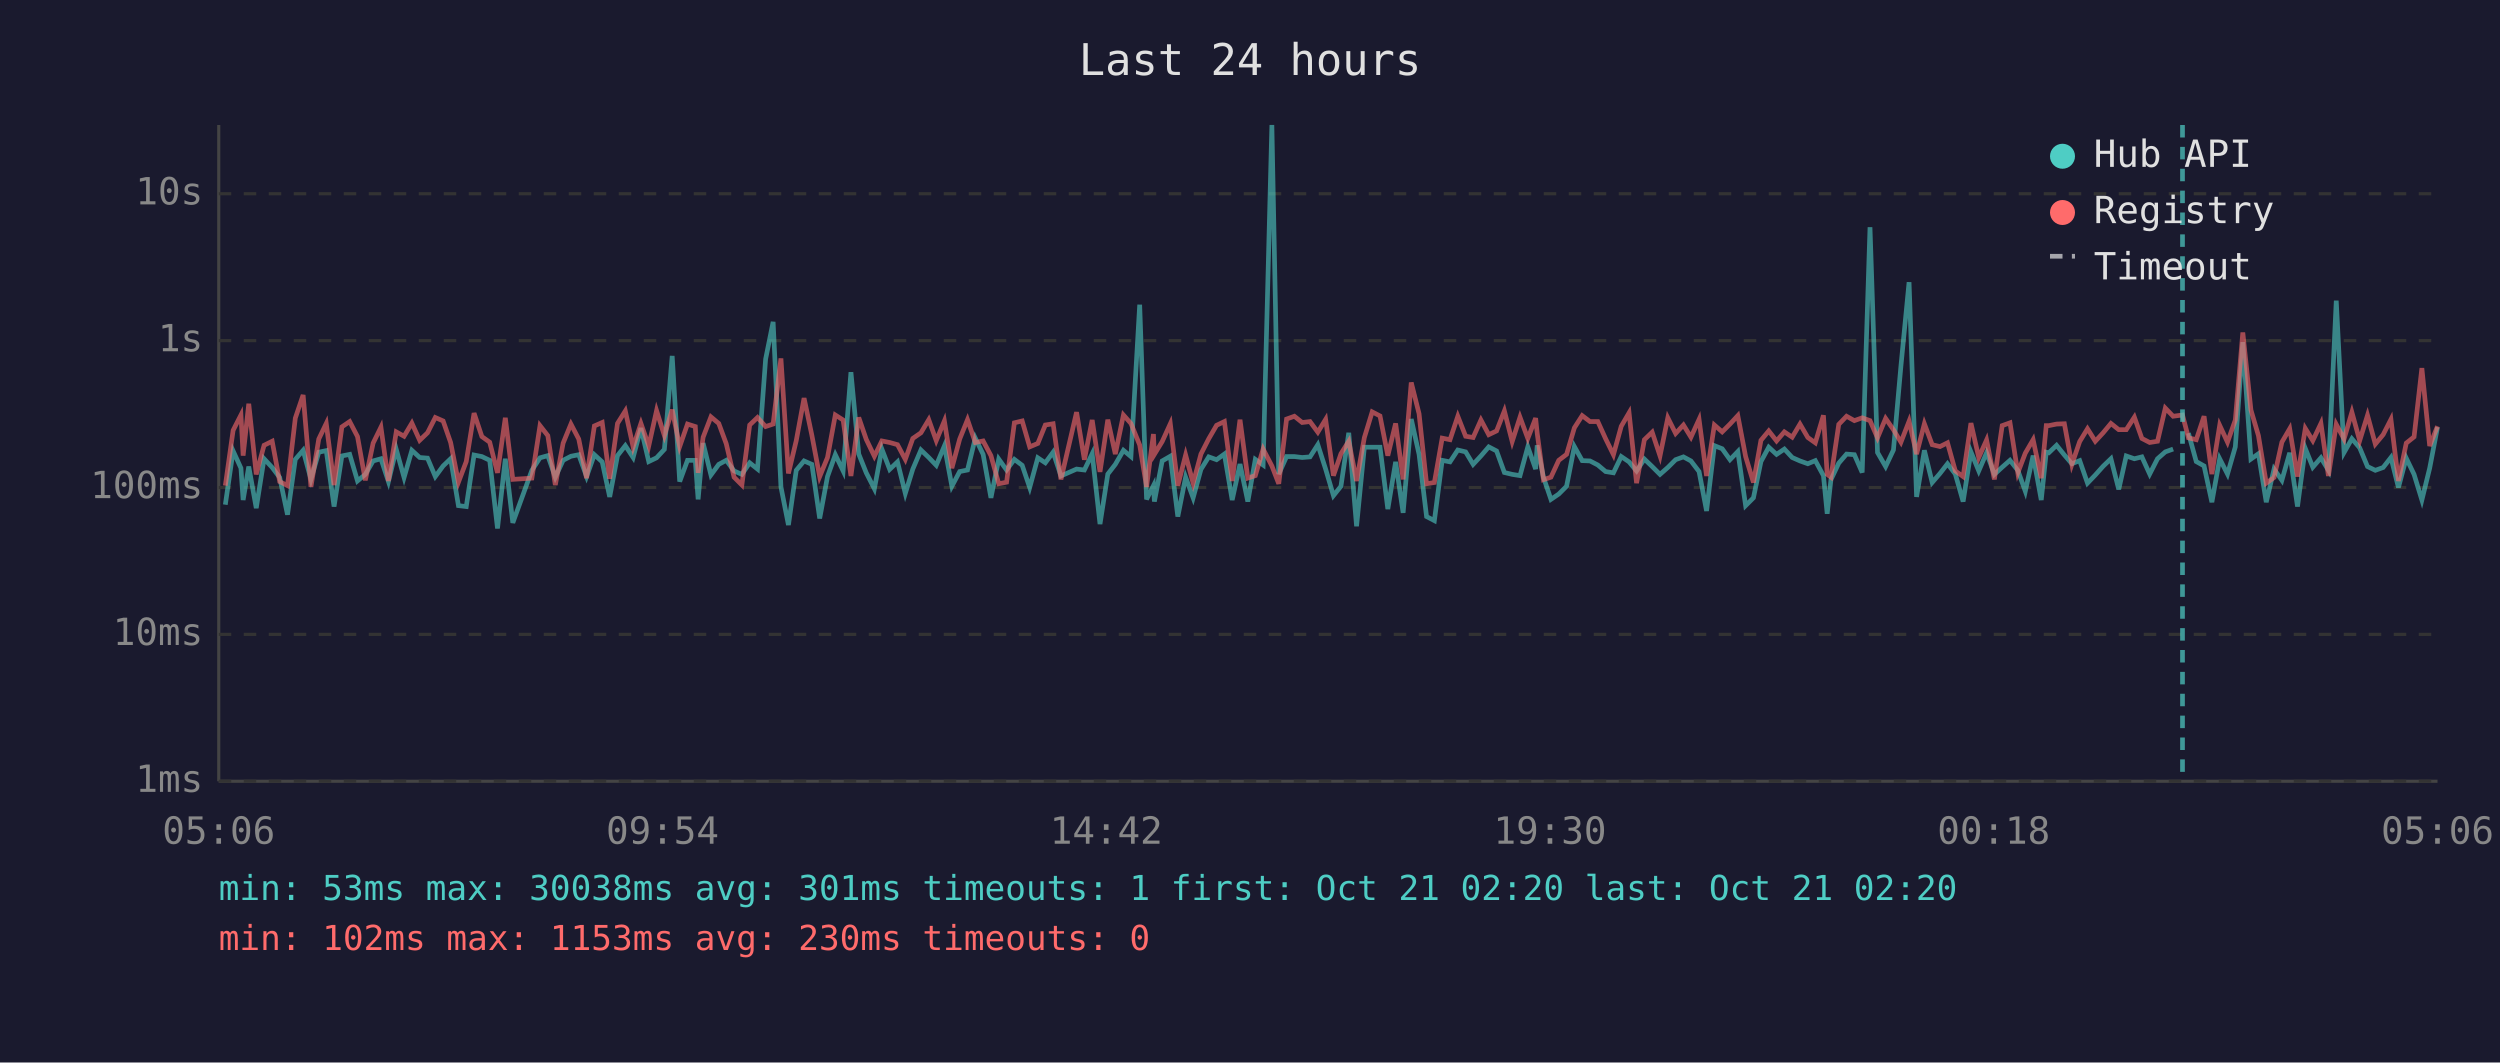
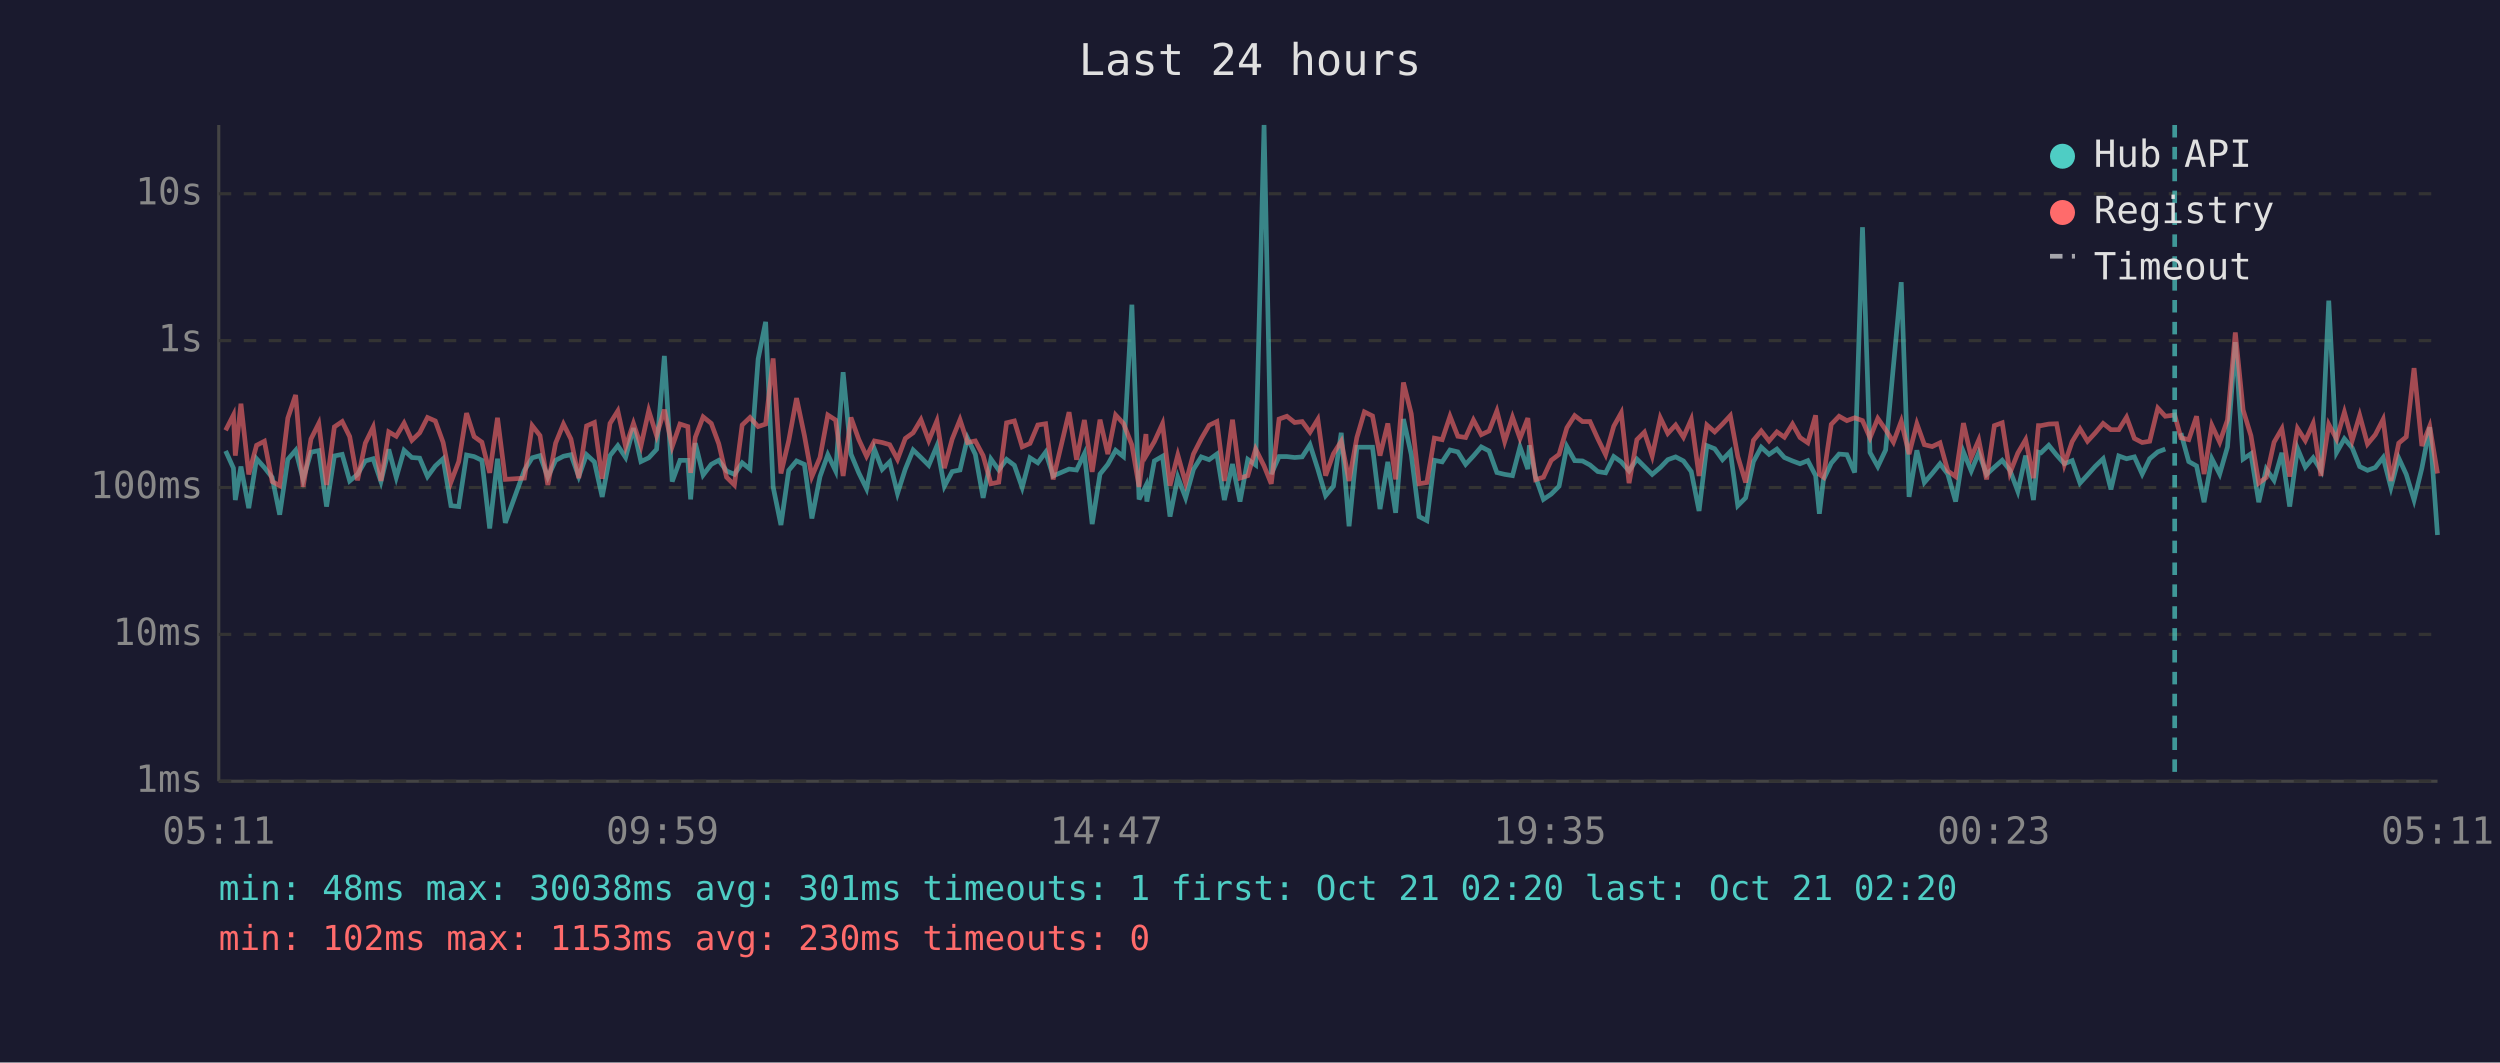
<svg xmlns="http://www.w3.org/2000/svg" viewBox="0 0 800 340" font-family="monospace" font-size="12">
  <rect width="800" height="340" fill="#1a1a2e" />
  <text x="400" y="24" fill="#e0e0e0" font-size="14" text-anchor="middle">Last 24 hours</text>
  <line x1="70" y1="40" x2="70" y2="250" stroke="#444" stroke-width="1" />
  <line x1="70" y1="250" x2="780" y2="250" stroke="#444" stroke-width="1" />
  <line x1="70" y1="250" x2="780" y2="250" stroke="#333" stroke-width="1" stroke-dasharray="4" />
  <text x="65" y="250" fill="#888" text-anchor="end" dominant-baseline="middle">1ms</text>
  <line x1="70" y1="203" x2="780" y2="203" stroke="#333" stroke-width="1" stroke-dasharray="4" />
  <text x="65" y="203" fill="#888" text-anchor="end" dominant-baseline="middle">10ms</text>
  <line x1="70" y1="156" x2="780" y2="156" stroke="#333" stroke-width="1" stroke-dasharray="4" />
  <text x="65" y="156" fill="#888" text-anchor="end" dominant-baseline="middle">100ms</text>
  <line x1="70" y1="109" x2="780" y2="109" stroke="#333" stroke-width="1" stroke-dasharray="4" />
  <text x="65" y="109" fill="#888" text-anchor="end" dominant-baseline="middle">1s</text>
  <line x1="70" y1="62" x2="780" y2="62" stroke="#333" stroke-width="1" stroke-dasharray="4" />
  <text x="65" y="62" fill="#888" text-anchor="end" dominant-baseline="middle">10s</text>
-   <text x="70" y="270" fill="#888" text-anchor="middle">05:06</text>
-   <text x="212" y="270" fill="#888" text-anchor="middle">09:54</text>
-   <text x="354" y="270" fill="#888" text-anchor="middle">14:42</text>
-   <text x="496" y="270" fill="#888" text-anchor="middle">19:30</text>
-   <text x="638" y="270" fill="#888" text-anchor="middle">00:18</text>
-   <text x="780" y="270" fill="#888" text-anchor="middle">05:06</text>
-   <polyline points="72.1,161.5 74.6,144.3 77.1,149.8 77.8,160.0 79.6,149.3 82.0,162.6 84.5,146.8 87.1,149.6 89.5,152.8 92.0,164.7 94.5,147.0 97.0,144.1 99.5,153.4 102.0,144.7 104.4,144.2 106.9,162.1 109.4,145.9 111.9,145.4 114.4,153.9 116.9,151.8 119.4,147.5 121.9,146.8 124.3,154.1 126.8,143.8 129.3,152.8 131.8,144.1 134.3,146.4 136.8,146.6 139.3,152.5 141.8,149.1 144.2,146.8 146.7,161.8 149.2,162.1 151.7,145.6 154.2,146.1 156.7,147.3 159.2,169.1 161.7,146.8 164.1,167.3 170.2,150.5 172.8,146.5 175.3,145.8 177.7,152.7 180.2,147.3 182.7,146.0 185.2,145.5 187.7,152.5 190.2,145.5 192.7,147.8 195.1,159.0 197.6,145.8 200.1,142.6 202.6,146.4 205.1,137.0 207.6,147.7 210.1,146.5 212.6,143.8 215.1,113.9 217.5,154.1 220.0,147.3 222.5,147.3 223.4,159.8 225.0,141.8 227.5,152.0 230.0,148.6 232.4,147.3 234.9,150.7 237.4,151.8 239.9,148.1 242.4,150.1 245.0,114.9 247.4,103.0 249.9,155.8 252.3,168.0 254.8,150.5 257.3,147.5 259.8,148.6 262.3,165.9 264.8,152.5 267.3,145.5 269.8,150.7 272.3,119.1 274.8,145.3 277.2,151.3 279.8,156.4 282.2,143.7 284.7,150.2 287.2,147.8 289.7,157.9 292.1,150.1 294.7,144.0 297.2,146.4 299.6,148.9 302.2,142.7 304.6,155.6 307.1,150.9 309.6,150.4 312.1,140.2 314.6,145.4 317.1,159.3 319.6,146.9 322.1,150.4 324.6,147.0 327.1,148.9 329.5,156.0 332.1,146.5 334.5,148.1 337.0,144.7 339.5,152.3 344.5,150.1 347.0,150.4 349.5,145.2 352.0,167.7 354.5,151.7 356.9,148.6 359.5,144.1 361.9,146.1 364.7,97.5 366.9,159.8 369.1,155.4 369.4,160.5 371.9,147.5 374.5,146.0 376.9,165.3 379.4,152.7 381.8,159.3 384.3,150.2 386.8,146.2 389.3,147.1 391.8,145.3 394.3,160.0 396.8,148.5 399.3,160.5 401.7,147.0 404.2,148.8 407.0,40.0 409.2,151.7 411.7,146.1 414.2,146.1 416.7,146.4 419.2,146.2 421.7,142.3 424.2,150.1 426.7,158.6 429.1,155.6 431.6,138.5 434.1,168.4 436.6,143.1 439.1,143.1 441.6,143.1 444.1,162.9 446.6,147.8 449.0,164.1 451.6,134.1 454.1,145.4 456.5,165.3 459.0,166.6 461.5,147.3 464.0,147.8 466.5,144.0 469.0,144.6 471.4,148.6 473.9,145.9 476.4,143.0 478.9,144.3 481.4,151.2 483.9,151.8 486.4,152.2 488.9,143.0 491.4,150.1 491.9,142.5 493.9,152.7 496.3,159.8 498.8,158.1 501.3,155.6 503.8,142.9 506.3,147.4 508.8,147.5 511.3,148.8 513.8,150.9 516.3,151.3 518.8,146.1 521.3,147.8 523.7,150.7 526.2,146.9 528.7,149.3 531.2,151.8 533.7,149.6 536.2,147.1 538.7,146.2 541.1,147.5 543.7,150.9 546.1,163.5 548.6,142.6 551.1,143.6 553.6,147.1 556.1,144.5 558.6,161.8 561.1,159.3 563.5,147.7 566.0,143.1 568.5,145.4 571.0,143.7 573.5,146.4 576.0,147.5 578.5,148.4 580.9,147.4 583.5,152.2 584.7,164.4 585.9,153.5 588.4,148.2 590.9,145.3 593.4,145.5 595.9,151.2 598.4,72.7 600.8,144.8 603.4,149.3 605.9,144.0 608.3,117.1 610.9,90.3 613.3,159.0 615.8,144.1 618.3,154.4 620.8,151.5 623.2,148.4 625.7,151.7 628.2,160.5 630.7,144.6 633.2,150.7 635.7,144.9 638.2,151.8 640.7,149.5 643.2,147.3 645.7,150.5 648.1,157.2 650.6,145.8 653.2,160.0 654.8,144.7 655.6,144.9 658.1,142.5 660.6,145.6 663.0,148.4 665.5,147.4 668.0,154.6 670.5,152.0 673.0,149.2 675.5,146.8 678.0,156.6 680.4,145.9 683.0,146.8 685.4,146.2 687.9,151.7 690.4,146.8 692.9,144.6 695.4,143.7" fill="none" stroke="#4ecdc4" stroke-width="1.5" opacity="0.6" />
-   <polyline points="700.3,138.6 702.8,147.7 705.3,149.1 707.8,160.7 710.3,146.8 712.8,151.7 715.3,143.0 717.7,109.5 720.3,146.9 722.7,145.2 725.2,160.7 727.7,150.1 730.2,153.7 732.7,144.9 735.2,162.1 737.7,143.5 740.1,149.5 742.7,146.5 745.1,150.5 747.6,96.2 750.1,144.8 752.6,140.4 755.1,143.3 757.6,149.3 760.1,150.5 762.6,149.6 765.1,146.4 767.5,156.0 770.0,146.6 772.5,151.8 775.0,160.0 777.5,149.8 780.0,136.7" fill="none" stroke="#4ecdc4" stroke-width="1.5" opacity="0.6" />
-   <polyline points="72.1,155.4 74.6,137.7 77.1,132.8 77.8,145.8 79.6,129.2 82.0,151.8 84.5,142.5 87.1,141.2 89.5,154.1 92.0,155.4 94.5,133.8 97.0,126.4 99.5,155.8 102.0,140.5 104.4,135.5 106.9,155.2 109.4,136.6 111.9,134.9 114.4,139.7 116.9,153.7 119.4,141.8 121.9,136.7 124.3,153.9 126.8,138.2 129.3,139.6 131.8,135.4 134.3,140.9 136.8,138.5 139.3,133.6 141.8,134.7 144.2,141.6 146.7,154.3 149.2,147.7 151.7,132.2 154.2,139.7 156.7,141.5 159.2,151.3 161.7,133.7 164.1,153.4 170.2,153.0 172.8,136.2 175.3,139.4 177.7,155.2 180.2,141.8 182.7,135.7 185.2,140.5 187.7,153.0 190.2,136.3 192.7,135.2 195.1,153.2 197.6,135.5 200.1,131.5 202.6,143.0 205.1,135.5 207.6,142.7 210.1,131.4 212.6,139.4 215.1,131.1 217.5,142.9 220.0,135.7 222.5,136.5 223.4,151.3 225.0,139.9 227.5,133.4 230.0,135.5 232.4,142.0 234.9,152.7 237.4,155.2 239.9,136.0 242.4,133.6 245.0,136.5 247.4,135.7 249.9,114.7 252.3,151.5 254.8,141.0 257.3,127.4 259.8,139.3 262.3,152.5 264.8,146.4 267.3,132.8 269.8,134.4 272.3,152.3 274.8,133.6 277.2,140.6 279.8,146.0 282.2,141.1 284.7,141.6 287.2,142.3 289.7,147.0 292.1,140.3 294.7,138.5 297.2,134.3 299.6,141.0 302.2,134.7 304.6,149.8 307.1,140.5 309.6,134.3 312.1,141.6 314.6,141.1 317.1,145.8 319.6,154.8 322.1,154.3 324.6,135.3 327.1,134.7 329.5,143.0 332.1,141.9 334.5,136.0 337.0,135.6 339.5,153.4 344.5,131.9 347.0,147.1 349.5,134.4 352.0,151.0 354.5,134.3 356.9,145.3 359.5,132.8 361.9,135.5 364.7,142.4 366.9,155.8 369.1,138.9 369.4,145.4 371.9,141.3 374.5,135.6 376.9,155.4 379.4,145.6 381.8,154.6 384.3,145.3 386.8,140.4 389.3,136.1 391.8,134.9 394.3,153.9 396.8,134.3 399.3,153.0 401.7,152.2 404.2,143.7 407.0,149.1 409.2,154.8 411.7,134.1 414.2,133.2 416.7,135.2 419.2,134.9 421.7,138.3 424.2,134.2 426.7,152.2 429.1,145.2 431.6,141.2 434.1,153.9 436.6,140.0 439.1,131.8 441.6,133.1 444.1,145.8 446.6,135.5 449.0,153.4 451.6,122.4 454.1,132.4 456.5,154.8 459.0,154.4 461.5,140.2 464.0,140.7 466.5,133.2 469.0,139.6 471.4,140.0 473.9,134.4 476.4,139.1 478.9,137.9 481.4,131.5 483.9,141.3 486.4,133.5 488.9,140.3 491.4,133.8 491.9,138.6 493.9,153.5 496.3,152.7 498.8,147.3 501.3,145.4 503.8,136.9 506.3,133.0 508.8,134.9 511.3,134.9 513.8,140.4 516.3,145.5 518.8,136.4 521.3,132.1 523.7,154.6 526.2,140.7 528.7,138.3 531.2,145.9 533.7,133.7 536.2,138.7 538.7,136.0 541.1,139.9 543.7,134.2 546.1,152.3 548.6,136.0 551.1,138.2 553.6,135.7 556.1,133.0 558.6,146.1 561.1,154.4 563.5,140.9 566.0,137.9 568.5,141.1 571.0,138.2 573.5,139.9 576.0,135.7 578.5,140.0 580.9,141.7 583.5,132.9 584.7,151.8 585.9,152.7 588.4,135.8 590.9,133.2 593.4,134.6 595.9,133.7 598.4,134.6 600.8,140.1 603.4,133.9 605.9,137.5 608.3,141.5 610.9,134.8 613.3,145.3 615.8,135.6 618.3,142.3 620.8,142.9 623.2,141.7 625.7,150.7 628.2,152.5 630.7,135.4 633.2,146.4 635.7,140.8 638.2,153.4 640.7,136.2 643.2,135.3 645.7,151.3 648.1,145.0 650.6,140.7 653.2,153.0 654.8,136.2 655.6,136.2 658.1,135.7 660.6,135.6 663.0,148.6 665.5,141.3 668.0,137.2 670.5,141.2 673.0,138.5 675.5,135.5 678.0,137.5 680.4,137.5 683.0,133.5 685.4,140.3 687.9,141.6 690.4,141.2 692.9,130.6 695.4,133.2 698.4,132.8 700.3,140.1 702.8,140.7 705.3,133.2 707.8,151.7 710.3,136.1 712.8,141.5 715.3,134.4 717.7,106.4 720.3,131.2 722.7,139.4 725.2,154.6 727.7,152.8 730.2,141.5 732.7,137.2 735.2,152.5 737.7,137.1 740.1,141.0 742.7,135.5 745.1,152.3 747.6,135.8 750.1,140.5 752.6,131.9 755.1,141.0 757.6,132.9 760.1,142.1 762.6,139.1 765.1,134.2 767.5,153.9 770.0,141.8 772.5,139.8 775.0,117.8 777.5,142.7 780.0,136.4" fill="none" stroke="#ff6b6b" stroke-width="1.5" opacity="0.6" />
-   <line x1="698.4" y1="40" x2="698.4" y2="250" stroke="#4ecdc4" stroke-width="1.5" stroke-dasharray="4,3" opacity="0.7" />
+   <text x="70" y="270" fill="#888" text-anchor="middle">05:11</text>
+   <text x="212" y="270" fill="#888" text-anchor="middle">09:59</text>
+   <text x="354" y="270" fill="#888" text-anchor="middle">14:47</text>
+   <text x="496" y="270" fill="#888" text-anchor="middle">19:35</text>
+   <text x="638" y="270" fill="#888" text-anchor="middle">00:23</text>
+   <text x="780" y="270" fill="#888" text-anchor="middle">05:11</text>
+   <polyline points="72.2,144.3 74.7,149.8 75.3,160.0 77.1,149.3 79.6,162.6 82.1,146.8 84.6,149.6 87.1,152.8 89.5,164.7 92.1,147.0 94.6,144.1 97.0,153.4 99.5,144.7 102.0,144.2 104.5,162.1 107.0,145.9 109.5,145.4 111.9,153.9 114.4,151.8 116.9,147.5 119.4,146.8 121.9,154.1 124.4,143.8 126.8,152.8 129.3,144.1 131.8,146.4 134.3,146.6 136.8,152.5 139.3,149.1 141.8,146.8 144.3,161.8 146.8,162.1 149.3,145.6 151.7,146.1 154.2,147.3 156.7,169.1 159.2,146.8 161.7,167.3 167.8,150.5 170.3,146.5 172.8,145.8 175.3,152.7 177.8,147.3 180.3,146.0 182.7,145.5 185.2,152.5 187.7,145.5 190.2,147.8 192.7,159.0 195.2,145.8 197.7,142.6 200.2,146.4 202.7,137.0 205.1,147.7 207.6,146.5 210.1,143.8 212.6,113.9 215.1,154.1 217.6,147.3 220.1,147.3 221.0,159.8 222.5,141.8 225.0,152.0 227.6,148.6 230.0,147.3 232.5,150.7 235.0,151.8 237.5,148.1 240.0,150.1 242.6,114.9 245.0,103.0 247.4,155.8 249.9,168.0 252.4,150.5 254.9,147.5 257.4,148.6 259.8,165.9 262.4,152.5 264.9,145.5 267.4,150.7 269.8,119.1 272.3,145.3 274.8,151.3 277.3,156.4 279.8,143.7 282.3,150.2 284.7,147.8 287.2,157.9 289.7,150.1 292.2,144.0 294.7,146.4 297.2,148.9 299.8,142.7 302.2,155.6 304.7,150.9 307.2,150.4 309.6,140.2 312.1,145.4 314.6,159.3 317.1,146.9 319.6,150.4 322.1,147.0 324.6,148.9 327.1,156.0 329.6,146.5 332.1,148.1 334.6,144.7 337.0,152.3 342.1,150.1 344.5,150.4 347.0,145.2 349.5,167.7 352.0,151.7 354.5,148.6 357.0,144.1 359.5,146.1 362.2,97.5 364.5,159.8 366.7,155.4 367.0,160.5 369.4,147.5 372.0,146.0 374.4,165.3 376.9,152.7 379.4,159.3 381.9,150.2 384.4,146.2 386.9,147.1 389.4,145.3 391.8,160.0 394.4,148.5 396.8,160.5 399.3,147.0 401.8,148.8 404.5,40.0 406.8,151.7 409.3,146.1 411.8,146.1 414.3,146.4 416.7,146.2 419.2,142.3 421.7,150.1 424.2,158.6 426.7,155.6 429.2,138.5 431.7,168.4 434.2,143.1 436.6,143.1 439.2,143.1 441.6,162.9 444.1,147.8 446.6,164.1 449.1,134.1 451.6,145.4 454.1,165.3 456.6,166.6 459.0,147.3 461.5,147.8 464.0,144.0 466.5,144.6 469.0,148.6 471.5,145.9 474.0,143.0 476.5,144.3 479.0,151.2 481.5,151.8 484.0,152.2 486.4,143.0 488.9,150.1 489.4,142.5 491.4,152.7 493.9,159.8 496.4,158.1 498.9,155.6 501.4,142.9 503.9,147.4 506.4,147.5 508.8,148.8 511.3,150.9 513.8,151.3 516.4,146.1 518.8,147.8 521.3,150.7 523.8,146.9 526.2,149.3 528.7,151.8 531.3,149.6 533.7,147.1 536.2,146.2 538.7,147.5 541.2,150.9 543.7,163.5 546.2,142.6 548.7,143.6 551.2,147.1 553.7,144.5 556.1,161.8 558.6,159.3 561.1,147.7 563.6,143.1 566.1,145.4 568.6,143.7 571.0,146.4 573.6,147.5 576.0,148.4 578.5,147.4 581.0,152.2 582.2,164.4 583.5,153.5 586.0,148.2 588.5,145.3 591.0,145.5 593.5,151.2 596.0,72.7 598.4,144.8 600.9,149.3 603.4,144.0 605.9,117.1 608.4,90.3 610.9,159.0 613.4,144.1 615.8,154.4 618.3,151.5 620.8,148.4 623.3,151.7 625.8,160.5 628.3,144.6 630.8,150.7 633.2,144.9 635.7,151.8 638.2,149.5 640.7,147.3 643.2,150.5 645.7,157.2 648.2,145.8 650.7,160.0 652.3,144.7 653.1,144.9 655.6,142.5 658.1,145.6 660.6,148.4 663.1,147.4 665.6,154.6 668.0,152.0 670.5,149.2 673.0,146.8 675.5,156.6 678.0,145.9 680.5,146.8 683.0,146.2 685.5,151.7 687.9,146.8 690.5,144.6 692.9,143.7" fill="none" stroke="#4ecdc4" stroke-width="1.5" opacity="0.6" />
+   <polyline points="697.9,138.6 700.4,147.7 702.9,149.1 705.3,160.7 707.8,146.8 710.3,151.7 712.8,143.0 715.3,109.5 717.8,146.9 720.3,145.2 722.8,160.7 725.2,150.1 727.7,153.7 730.2,144.9 732.7,162.1 735.2,143.5 737.7,149.5 740.2,146.5 742.7,150.5 745.2,96.2 747.7,144.8 750.2,140.4 752.7,143.3 755.1,149.3 757.6,150.5 760.1,149.6 762.6,146.4 765.1,156.0 767.6,146.6 770.0,151.8 772.5,160.0 775.0,149.8 777.5,136.7 780.0,171.2" fill="none" stroke="#4ecdc4" stroke-width="1.5" opacity="0.6" />
+   <polyline points="72.2,137.7 74.7,132.8 75.3,145.8 77.1,129.2 79.6,151.8 82.1,142.5 84.6,141.2 87.1,154.1 89.5,155.4 92.1,133.8 94.6,126.4 97.0,155.8 99.5,140.5 102.0,135.5 104.5,155.2 107.0,136.6 109.5,134.9 111.9,139.7 114.4,153.7 116.9,141.8 119.4,136.7 121.9,153.9 124.4,138.2 126.8,139.6 129.3,135.4 131.8,140.9 134.3,138.5 136.8,133.6 139.3,134.7 141.8,141.6 144.3,154.3 146.8,147.7 149.3,132.2 151.7,139.7 154.2,141.5 156.7,151.3 159.2,133.7 161.7,153.4 167.8,153.0 170.3,136.2 172.8,139.4 175.3,155.2 177.8,141.8 180.3,135.7 182.7,140.5 185.2,153.0 187.7,136.3 190.2,135.2 192.7,153.2 195.2,135.5 197.7,131.5 200.2,143.0 202.7,135.5 205.1,142.7 207.6,131.4 210.1,139.4 212.6,131.1 215.1,142.9 217.6,135.7 220.1,136.5 221.0,151.3 222.5,139.9 225.0,133.4 227.6,135.5 230.0,142.0 232.5,152.7 235.0,155.2 237.5,136.0 240.0,133.6 242.6,136.5 245.0,135.7 247.4,114.7 249.9,151.5 252.4,141.0 254.9,127.4 257.4,139.3 259.8,152.5 262.4,146.4 264.9,132.8 267.4,134.4 269.8,152.3 272.3,133.6 274.8,140.6 277.3,146.0 279.8,141.1 282.3,141.6 284.7,142.3 287.2,147.0 289.7,140.3 292.2,138.5 294.7,134.3 297.2,141.0 299.8,134.7 302.2,149.8 304.7,140.5 307.2,134.3 309.6,141.6 312.1,141.1 314.6,145.8 317.1,154.8 319.6,154.3 322.1,135.3 324.6,134.7 327.1,143.0 329.6,141.9 332.1,136.0 334.6,135.6 337.0,153.4 342.1,131.9 344.5,147.1 347.0,134.4 349.5,151.0 352.0,134.3 354.5,145.3 357.0,132.8 359.5,135.5 362.2,142.4 364.5,155.8 366.7,138.9 367.0,145.4 369.4,141.3 372.0,135.6 374.4,155.4 376.9,145.6 379.4,154.6 381.9,145.3 384.4,140.4 386.9,136.1 389.4,134.9 391.8,153.9 394.4,134.3 396.8,153.0 399.3,152.2 401.8,143.7 404.5,149.1 406.8,154.8 409.3,134.1 411.8,133.2 414.3,135.2 416.7,134.9 419.2,138.3 421.7,134.2 424.2,152.2 426.7,145.2 429.2,141.2 431.7,153.9 434.2,140.0 436.6,131.8 439.2,133.1 441.6,145.8 444.1,135.5 446.6,153.4 449.1,122.4 451.6,132.4 454.1,154.8 456.6,154.4 459.0,140.2 461.5,140.7 464.0,133.2 466.5,139.6 469.0,140.0 471.5,134.4 474.0,139.1 476.5,137.9 479.0,131.5 481.5,141.3 484.0,133.5 486.4,140.3 488.9,133.8 489.4,138.6 491.4,153.5 493.9,152.7 496.4,147.3 498.9,145.4 501.4,136.9 503.9,133.0 506.4,134.9 508.8,134.9 511.3,140.4 513.8,145.5 516.4,136.4 518.8,132.1 521.3,154.6 523.8,140.7 526.2,138.3 528.7,145.9 531.3,133.7 533.7,138.7 536.2,136.0 538.7,139.9 541.2,134.2 543.7,152.3 546.2,136.0 548.7,138.2 551.2,135.7 553.7,133.0 556.1,146.1 558.6,154.4 561.1,140.9 563.6,137.9 566.1,141.1 568.6,138.2 571.0,139.9 573.6,135.7 576.0,140.0 578.5,141.7 581.0,132.9 582.2,151.8 583.5,152.7 586.0,135.8 588.5,133.2 591.0,134.6 593.5,133.7 596.0,134.6 598.4,140.1 600.9,133.9 603.4,137.5 605.9,141.5 608.4,134.8 610.9,145.3 613.4,135.6 615.8,142.3 618.3,142.9 620.8,141.7 623.3,150.7 625.8,152.5 628.3,135.4 630.8,146.4 633.2,140.8 635.7,153.4 638.2,136.2 640.7,135.3 643.2,151.3 645.7,145.0 648.2,140.7 650.7,153.0 652.3,136.2 653.1,136.2 655.6,135.7 658.1,135.6 660.6,148.6 663.1,141.3 665.6,137.2 668.0,141.2 670.5,138.5 673.0,135.5 675.5,137.5 678.0,137.5 680.5,133.5 683.0,140.3 685.5,141.6 687.9,141.2 690.5,130.6 692.9,133.2 695.9,132.8 697.9,140.1 700.4,140.7 702.9,133.2 705.3,151.7 707.8,136.1 710.3,141.5 712.8,134.4 715.3,106.4 717.8,131.2 720.3,139.4 722.8,154.6 725.2,152.8 727.7,141.5 730.2,137.2 732.7,152.5 735.2,137.1 737.7,141.0 740.2,135.5 742.7,152.3 745.2,135.8 747.7,140.5 750.2,131.9 752.7,141.0 755.1,132.9 757.6,142.1 760.1,139.1 762.6,134.2 765.1,153.9 767.6,141.8 770.0,139.8 772.5,117.8 775.0,142.7 777.5,136.4 780.0,151.5" fill="none" stroke="#ff6b6b" stroke-width="1.5" opacity="0.6" />
+   <line x1="695.9" y1="40" x2="695.9" y2="250" stroke="#4ecdc4" stroke-width="1.5" stroke-dasharray="4,3" opacity="0.7" />
  <circle cx="660" cy="50" r="4" fill="#4ecdc4" />
  <text x="670" y="50" fill="#e0e0e0" dominant-baseline="middle">Hub API</text>
  <circle cx="660" cy="68" r="4" fill="#ff6b6b" />
  <text x="670" y="68" fill="#e0e0e0" dominant-baseline="middle">Registry</text>
  <line x1="656" y1="82" x2="664" y2="82" stroke="#e0e0e0" stroke-width="1.5" stroke-dasharray="4,3" opacity="0.7" />
  <text x="670" y="86" fill="#e0e0e0" dominant-baseline="middle">Timeout</text>
-   <text x="70" y="288" fill="#4ecdc4" font-size="11">min: 53ms  max: 30038ms  avg: 301ms  timeouts: 1  first: Oct 21 02:20  last: Oct 21 02:20</text>
+   <text x="70" y="288" fill="#4ecdc4" font-size="11">min: 48ms  max: 30038ms  avg: 301ms  timeouts: 1  first: Oct 21 02:20  last: Oct 21 02:20</text>
  <text x="70" y="304" fill="#ff6b6b" font-size="11">min: 102ms  max: 1153ms  avg: 230ms  timeouts: 0</text>
</svg>
